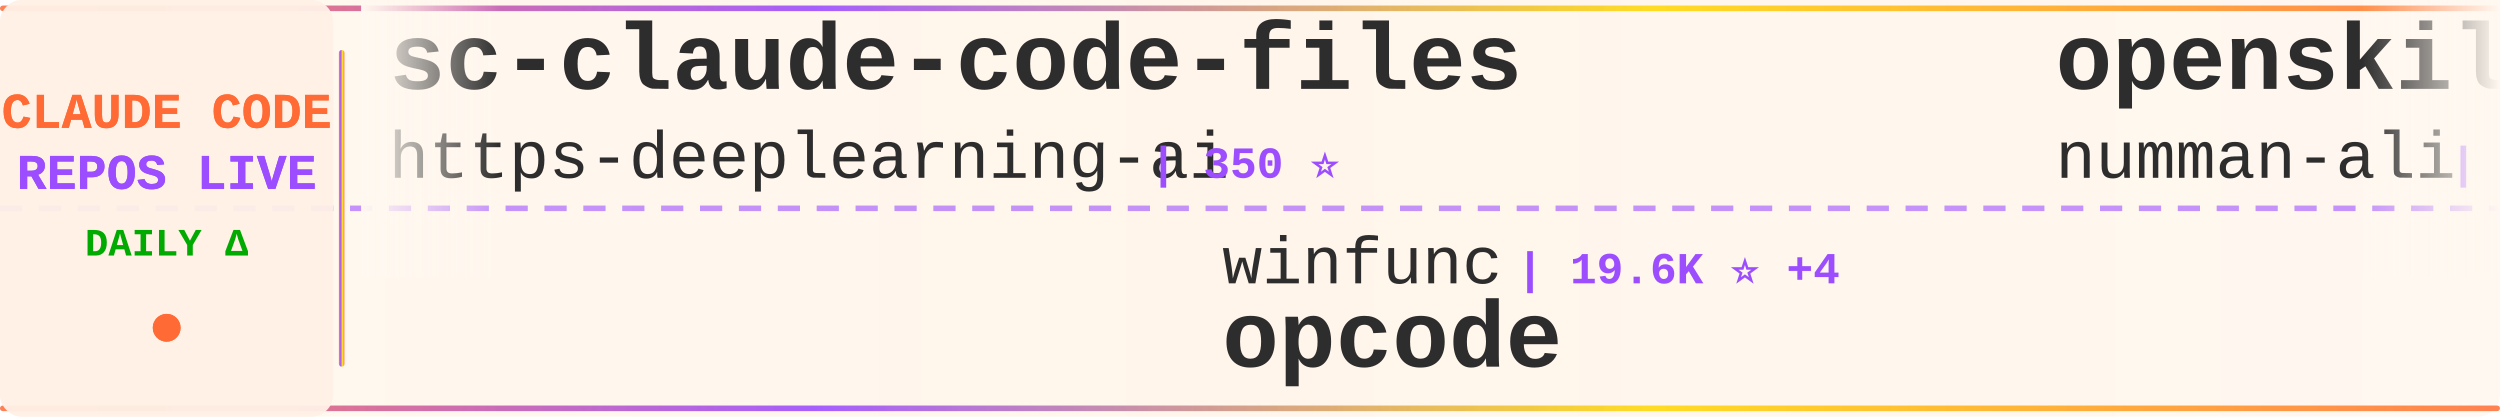
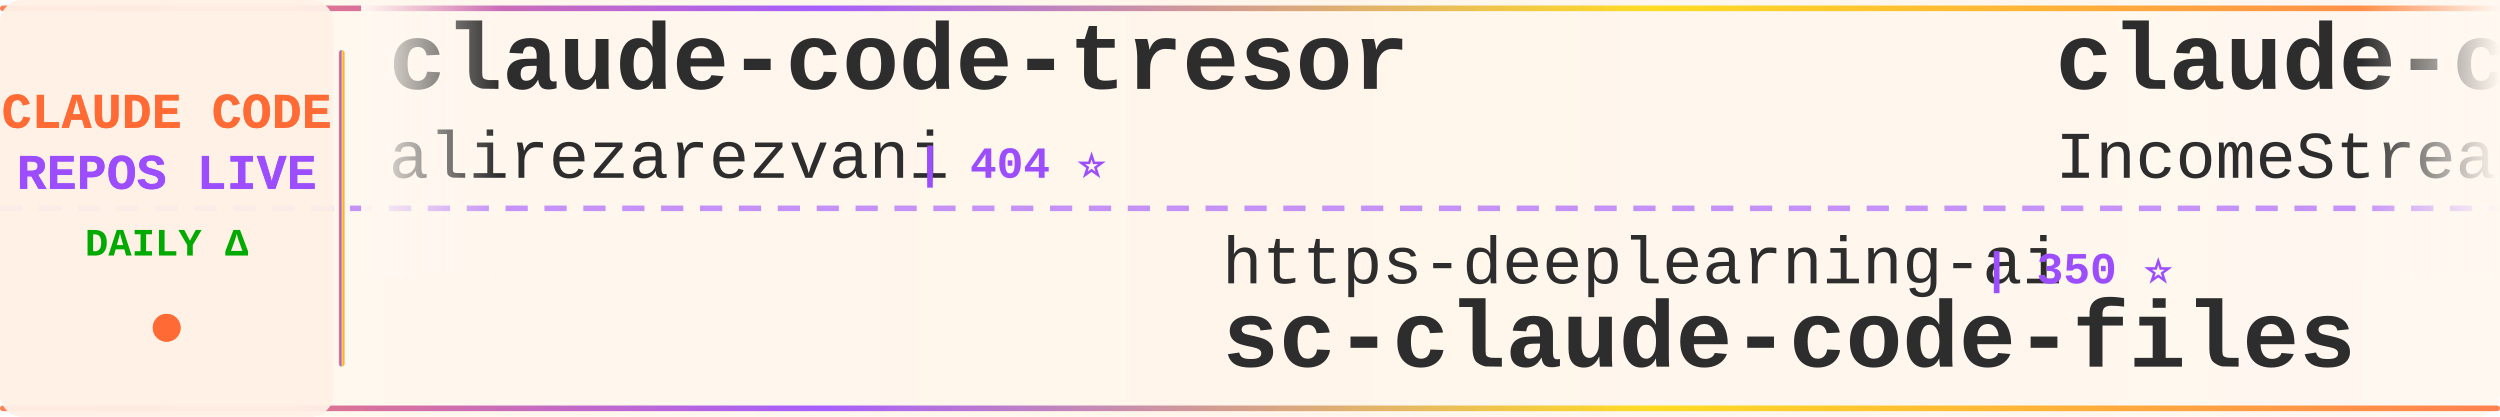
<svg xmlns="http://www.w3.org/2000/svg" width="900" height="150">
  <defs>
    <linearGradient id="tickerBg" x1="0%" y1="0%" x2="100%" y2="0%">
      <stop offset="0%" style="stop-color:#fff8f0;stop-opacity:0.98" />
      <stop offset="50%" style="stop-color:#fff5eb;stop-opacity:1" />
      <stop offset="100%" style="stop-color:#fff8f0;stop-opacity:0.98" />
    </linearGradient>
    <linearGradient id="borderGrad" x1="0%" y1="0%" x2="100%" y2="0%">
      <stop offset="0%" style="stop-color:#FF6B35;stop-opacity:0.85">
        <animate attributeName="stop-opacity" values="0.85;1;0.85" dur="2s" repeatCount="indefinite" />
      </stop>
      <stop offset="33%" style="stop-color:#9C4EFF;stop-opacity:0.9">
        <animate attributeName="stop-opacity" values="0.9;1;0.9" dur="2.2s" repeatCount="indefinite" />
      </stop>
      <stop offset="66%" style="stop-color:#FFD700;stop-opacity:0.85">
        <animate attributeName="stop-opacity" values="0.85;1;0.85" dur="1.8s" repeatCount="indefinite" />
      </stop>
      <stop offset="100%" style="stop-color:#FF6B35;stop-opacity:0.85">
        <animate attributeName="stop-opacity" values="0.85;1;0.85" dur="2s" repeatCount="indefinite" />
      </stop>
    </linearGradient>
    <filter id="textGlow">
      <feGaussianBlur stdDeviation="0.15" result="coloredBlur" />
      <feMerge>
        <feMergeNode in="coloredBlur" />
        <feMergeNode in="SourceGraphic" />
      </feMerge>
    </filter>
    <filter id="metricGlow">
      <feGaussianBlur stdDeviation="0.2" result="coloredBlur" />
      <feMerge>
        <feMergeNode in="coloredBlur" />
        <feMergeNode in="SourceGraphic" />
      </feMerge>
    </filter>
    <linearGradient id="leftFade" x1="0%" y1="0%" x2="100%" y2="0%">
      <stop offset="0%" style="stop-color:#fff8f0;stop-opacity:1" />
      <stop offset="100%" style="stop-color:#fff8f0;stop-opacity:0" />
    </linearGradient>
    <linearGradient id="rightFade" x1="0%" y1="0%" x2="100%" y2="0%">
      <stop offset="0%" style="stop-color:#fff8f0;stop-opacity:0" />
      <stop offset="100%" style="stop-color:#fff8f0;stop-opacity:1" />
    </linearGradient>
  </defs>
  <rect width="900" height="150" fill="url(#tickerBg)" rx="8" />
  <rect x="0" y="2" width="900" height="2" fill="url(#borderGrad)" rx="1" />
  <rect x="0" y="146" width="900" height="2" fill="url(#borderGrad)" rx="1" />
  <line x1="0" y1="75" x2="900" y2="75" stroke="#9C4EFF" stroke-width="2" stroke-dasharray="8 6" opacity="0.6" />
  <rect x="0" y="0" width="120" height="150" fill="#fff0e6" opacity="0.95" rx="8" />
  <text x="60" y="46" font-family="'Courier New', monospace" font-size="18" font-weight="bold" fill="#FF6B35" text-anchor="middle" filter="url(#textGlow)">
    CLAUDE CODE
  </text>
  <text x="60" y="68" font-family="'Courier New', monospace" font-size="18" font-weight="bold" fill="#9C4EFF" text-anchor="middle" filter="url(#textGlow)">
    REPOS LIVE
  </text>
  <text x="60" y="92" font-family="'Courier New', monospace" font-size="14" font-weight="bold" fill="#00aa00" text-anchor="middle">
    DAILY Δ
  </text>
  <circle cx="60" cy="118" r="5" fill="#FF6B35" filter="url(#metricGlow)">
    <animate attributeName="r" values="4;6;4" dur="1.5s" repeatCount="indefinite" />
    <animate attributeName="opacity" values="0.6;1;0.6" dur="1.5s" repeatCount="indefinite" />
  </circle>
  <rect x="122" y="18" width="2" height="114" fill="url(#borderGrad)" rx="1" />
  <clipPath id="tickerClip">
    <rect x="130" y="0" width="770" height="150" />
  </clipPath>
  <g clip-path="url(#tickerClip)">
    <g id="tickerItems">
      <animateTransform attributeName="transform" attributeType="XML" type="translate" from="0 0" to="-3000 0" dur="54s" repeatCount="indefinite" />
      <g transform="translate(0, 0)">
-         <text x="140" y="32" font-family="'Courier New', monospace" font-size="34" font-weight="bold" fill="#2d2d2d">sc-claude-code-files</text>
-         <text x="140" y="64" font-family="'Courier New', monospace" font-size="24" font-weight="normal" fill="#2d2d2d" opacity="1.0">https-deeplearning-ai</text>
-         <text x="414" y="64" font-family="'Courier New', monospace" font-size="16" font-weight="bold" fill="#9C4EFF"> | 350 ⭐</text>
-       </g>
-       <g transform="translate(300, 0)">
-         <text x="140" y="102" font-family="'Courier New', monospace" font-size="24" font-weight="normal" fill="#2d2d2d" opacity="1.0">winfunc</text>
-         <text x="246" y="102" font-family="'Courier New', monospace" font-size="16" font-weight="bold" fill="#9C4EFF"> | 19.6K ⭐ +4</text>
-         <text x="140" y="132" font-family="'Courier New', monospace" font-size="34" font-weight="bold" fill="#2d2d2d">opcode</text>
-       </g>
-       <g transform="translate(600, 0)">
-         <text x="140" y="32" font-family="'Courier New', monospace" font-size="34" font-weight="bold" fill="#2d2d2d">openskills</text>
-         <text x="140" y="64" font-family="'Courier New', monospace" font-size="24" font-weight="normal" fill="#2d2d2d" opacity="1.0">numman-ali</text>
-         <text x="282" y="64" font-family="'Courier New', monospace" font-size="16" font-weight="bold" fill="#9C4EFF"> | 3.8K ⭐ +1</text>
-       </g>
-       <g transform="translate(900, 0)">
-         <text x="140" y="102" font-family="'Courier New', monospace" font-size="24" font-weight="normal" fill="#2d2d2d" opacity="1.0">disler</text>
-         <text x="234" y="102" font-family="'Courier New', monospace" font-size="16" font-weight="bold" fill="#9C4EFF"> | 2.0K ⭐ +3</text>
-         <text x="140" y="132" font-family="'Courier New', monospace" font-size="34" font-weight="bold" fill="#2d2d2d">claude-code-hooks-master...</text>
-       </g>
-       <g transform="translate(1200, 0)">
-         <text x="140" y="32" font-family="'Courier New', monospace" font-size="34" font-weight="bold" fill="#2d2d2d">opencode</text>
-         <text x="140" y="64" font-family="'Courier New', monospace" font-size="24" font-weight="normal" fill="#2d2d2d" opacity="1.0">sst</text>
-         <text x="198" y="64" font-family="'Courier New', monospace" font-size="16" font-weight="bold" fill="#9C4EFF"> | 45.3K ⭐ +96</text>
-       </g>
-       <g transform="translate(1500, 0)">
-         <text x="140" y="102" font-family="'Courier New', monospace" font-size="24" font-weight="normal" fill="#2d2d2d" opacity="1.0">jeremylongshore</text>
-         <text x="342" y="102" font-family="'Courier New', monospace" font-size="16" font-weight="bold" fill="#9C4EFF"> | 860 ⭐ +2</text>
-         <text x="140" y="132" font-family="'Courier New', monospace" font-size="34" font-weight="bold" fill="#2d2d2d">claude-code-plugins-plus...</text>
-       </g>
-       <g transform="translate(1800, 0)">
        <text x="140" y="32" font-family="'Courier New', monospace" font-size="34" font-weight="bold" fill="#2d2d2d">claude-code-tresor</text>
        <text x="140" y="64" font-family="'Courier New', monospace" font-size="24" font-weight="normal" fill="#2d2d2d" opacity="1.0">alirezarezvani</text>
        <text x="330" y="64" font-family="'Courier New', monospace" font-size="16" font-weight="bold" fill="#9C4EFF"> | 404 ⭐</text>
      </g>
+       <g transform="translate(300, 0)">
+         <text x="140" y="102" font-family="'Courier New', monospace" font-size="24" font-weight="normal" fill="#2d2d2d" opacity="1.0">https-deeplearning-ai</text>
+         <text x="414" y="102" font-family="'Courier New', monospace" font-size="16" font-weight="bold" fill="#9C4EFF"> | 350 ⭐</text>
+         <text x="140" y="132" font-family="'Courier New', monospace" font-size="34" font-weight="bold" fill="#2d2d2d">sc-claude-code-files</text>
+       </g>
+       <g transform="translate(600, 0)">
+         <text x="140" y="32" font-family="'Courier New', monospace" font-size="34" font-weight="bold" fill="#2d2d2d">claude-code-agents-wizar...</text>
+         <text x="140" y="64" font-family="'Courier New', monospace" font-size="24" font-weight="normal" fill="#2d2d2d" opacity="1.0">IncomeStreamSurfer</text>
+         <text x="378" y="64" font-family="'Courier New', monospace" font-size="16" font-weight="bold" fill="#9C4EFF"> | 306 ⭐</text>
+       </g>
+       <g transform="translate(900, 0)">
+         <text x="140" y="102" font-family="'Courier New', monospace" font-size="24" font-weight="normal" fill="#2d2d2d" opacity="1.0">iannuttall</text>
+         <text x="282" y="102" font-family="'Courier New', monospace" font-size="16" font-weight="bold" fill="#9C4EFF"> | 2.0K ⭐</text>
+         <text x="140" y="132" font-family="'Courier New', monospace" font-size="34" font-weight="bold" fill="#2d2d2d">claude-agents</text>
+       </g>
+       <g transform="translate(1200, 0)">
+         <text x="140" y="32" font-family="'Courier New', monospace" font-size="34" font-weight="bold" fill="#2d2d2d">claude-code-hub</text>
+         <text x="140" y="64" font-family="'Courier New', monospace" font-size="24" font-weight="normal" fill="#2d2d2d" opacity="1.0">zsio</text>
+         <text x="210" y="64" font-family="'Courier New', monospace" font-size="16" font-weight="bold" fill="#9C4EFF"> | 140 ⭐ +1</text>
+       </g>
+       <g transform="translate(1500, 0)">
+         <text x="140" y="102" font-family="'Courier New', monospace" font-size="24" font-weight="normal" fill="#2d2d2d" opacity="1.0">Yuyz0112</text>
+         <text x="258" y="102" font-family="'Courier New', monospace" font-size="16" font-weight="bold" fill="#9C4EFF"> | 1.9K ⭐</text>
+         <text x="140" y="132" font-family="'Courier New', monospace" font-size="34" font-weight="bold" fill="#2d2d2d">claude-code-reverse</text>
+       </g>
+       <g transform="translate(1800, 0)">
+         <text x="140" y="32" font-family="'Courier New', monospace" font-size="34" font-weight="bold" fill="#2d2d2d">humanlayer</text>
+         <text x="140" y="64" font-family="'Courier New', monospace" font-size="24" font-weight="normal" fill="#2d2d2d" opacity="1.0">humanlayer</text>
+         <text x="282" y="64" font-family="'Courier New', monospace" font-size="16" font-weight="bold" fill="#9C4EFF"> | 8.4K ⭐ +5</text>
+       </g>
      <g transform="translate(2100, 0)">
-         <text x="140" y="102" font-family="'Courier New', monospace" font-size="24" font-weight="normal" fill="#2d2d2d" opacity="1.0">Maciek-roboblog</text>
-         <text x="342" y="102" font-family="'Courier New', monospace" font-size="16" font-weight="bold" fill="#9C4EFF"> | 6.0K ⭐ +2</text>
-         <text x="140" y="132" font-family="'Courier New', monospace" font-size="34" font-weight="bold" fill="#2d2d2d">Claude-Code-Usage-Monito...</text>
+         <text x="140" y="102" font-family="'Courier New', monospace" font-size="24" font-weight="normal" fill="#2d2d2d" opacity="1.0">Dicklesworthstone</text>
+         <text x="366" y="102" font-family="'Courier New', monospace" font-size="16" font-weight="bold" fill="#9C4EFF"> | 608 ⭐</text>
+         <text x="140" y="132" font-family="'Courier New', monospace" font-size="34" font-weight="bold" fill="#2d2d2d">claude_code_agent_farm</text>
      </g>
      <g transform="translate(2400, 0)">
-         <text x="140" y="32" font-family="'Courier New', monospace" font-size="34" font-weight="bold" fill="#2d2d2d">research</text>
-         <text x="140" y="64" font-family="'Courier New', monospace" font-size="24" font-weight="normal" fill="#2d2d2d" opacity="1.0">nikivdev</text>
-         <text x="258" y="64" font-family="'Courier New', monospace" font-size="16" font-weight="bold" fill="#9C4EFF"> | 4.9K ⭐</text>
+         <text x="140" y="32" font-family="'Courier New', monospace" font-size="34" font-weight="bold" fill="#2d2d2d">claude-code-proxy</text>
+         <text x="140" y="64" font-family="'Courier New', monospace" font-size="24" font-weight="normal" fill="#2d2d2d" opacity="1.0">1rgs</text>
+         <text x="210" y="64" font-family="'Courier New', monospace" font-size="16" font-weight="bold" fill="#9C4EFF"> | 2.7K ⭐</text>
      </g>
      <g transform="translate(2700, 0)">
-         <text x="140" y="102" font-family="'Courier New', monospace" font-size="24" font-weight="normal" fill="#2d2d2d" opacity="1.0">obra</text>
-         <text x="210" y="102" font-family="'Courier New', monospace" font-size="16" font-weight="bold" fill="#9C4EFF"> | 13.2K ⭐ +43</text>
-         <text x="140" y="132" font-family="'Courier New', monospace" font-size="34" font-weight="bold" fill="#2d2d2d">superpowers</text>
+         <text x="140" y="102" font-family="'Courier New', monospace" font-size="24" font-weight="normal" fill="#2d2d2d" opacity="1.0">steipete</text>
+         <text x="258" y="102" font-family="'Courier New', monospace" font-size="16" font-weight="bold" fill="#9C4EFF"> | 979 ⭐ +3</text>
+         <text x="140" y="132" font-family="'Courier New', monospace" font-size="34" font-weight="bold" fill="#2d2d2d">claude-code-mcp</text>
      </g>
      <g transform="translate(3000, 0)">
-         <text x="140" y="32" font-family="'Courier New', monospace" font-size="34" font-weight="bold" fill="#2d2d2d">sc-claude-code-files</text>
-         <text x="140" y="64" font-family="'Courier New', monospace" font-size="24" font-weight="normal" fill="#2d2d2d" opacity="1.0">https-deeplearning-ai</text>
-         <text x="414" y="64" font-family="'Courier New', monospace" font-size="16" font-weight="bold" fill="#9C4EFF"> | 350 ⭐</text>
+         <text x="140" y="32" font-family="'Courier New', monospace" font-size="34" font-weight="bold" fill="#2d2d2d">claude-code-tresor</text>
+         <text x="140" y="64" font-family="'Courier New', monospace" font-size="24" font-weight="normal" fill="#2d2d2d" opacity="1.0">alirezarezvani</text>
+         <text x="330" y="64" font-family="'Courier New', monospace" font-size="16" font-weight="bold" fill="#9C4EFF"> | 404 ⭐</text>
      </g>
      <g transform="translate(3300, 0)">
-         <text x="140" y="102" font-family="'Courier New', monospace" font-size="24" font-weight="normal" fill="#2d2d2d" opacity="1.0">winfunc</text>
-         <text x="246" y="102" font-family="'Courier New', monospace" font-size="16" font-weight="bold" fill="#9C4EFF"> | 19.6K ⭐ +4</text>
-         <text x="140" y="132" font-family="'Courier New', monospace" font-size="34" font-weight="bold" fill="#2d2d2d">opcode</text>
+         <text x="140" y="102" font-family="'Courier New', monospace" font-size="24" font-weight="normal" fill="#2d2d2d" opacity="1.0">https-deeplearning-ai</text>
+         <text x="414" y="102" font-family="'Courier New', monospace" font-size="16" font-weight="bold" fill="#9C4EFF"> | 350 ⭐</text>
+         <text x="140" y="132" font-family="'Courier New', monospace" font-size="34" font-weight="bold" fill="#2d2d2d">sc-claude-code-files</text>
      </g>
      <g transform="translate(3600, 0)">
-         <text x="140" y="32" font-family="'Courier New', monospace" font-size="34" font-weight="bold" fill="#2d2d2d">openskills</text>
-         <text x="140" y="64" font-family="'Courier New', monospace" font-size="24" font-weight="normal" fill="#2d2d2d" opacity="1.0">numman-ali</text>
-         <text x="282" y="64" font-family="'Courier New', monospace" font-size="16" font-weight="bold" fill="#9C4EFF"> | 3.8K ⭐ +1</text>
+         <text x="140" y="32" font-family="'Courier New', monospace" font-size="34" font-weight="bold" fill="#2d2d2d">claude-code-agents-wizar...</text>
+         <text x="140" y="64" font-family="'Courier New', monospace" font-size="24" font-weight="normal" fill="#2d2d2d" opacity="1.0">IncomeStreamSurfer</text>
+         <text x="378" y="64" font-family="'Courier New', monospace" font-size="16" font-weight="bold" fill="#9C4EFF"> | 306 ⭐</text>
      </g>
      <g transform="translate(3900, 0)">
-         <text x="140" y="102" font-family="'Courier New', monospace" font-size="24" font-weight="normal" fill="#2d2d2d" opacity="1.0">disler</text>
-         <text x="234" y="102" font-family="'Courier New', monospace" font-size="16" font-weight="bold" fill="#9C4EFF"> | 2.0K ⭐ +3</text>
-         <text x="140" y="132" font-family="'Courier New', monospace" font-size="34" font-weight="bold" fill="#2d2d2d">claude-code-hooks-master...</text>
+         <text x="140" y="102" font-family="'Courier New', monospace" font-size="24" font-weight="normal" fill="#2d2d2d" opacity="1.0">iannuttall</text>
+         <text x="282" y="102" font-family="'Courier New', monospace" font-size="16" font-weight="bold" fill="#9C4EFF"> | 2.0K ⭐</text>
+         <text x="140" y="132" font-family="'Courier New', monospace" font-size="34" font-weight="bold" fill="#2d2d2d">claude-agents</text>
      </g>
    </g>
  </g>
  <rect x="130" y="0" width="50" height="100" fill="url(#leftFade)" />
  <rect x="850" y="0" width="50" height="100" fill="url(#rightFade)" />
</svg>
